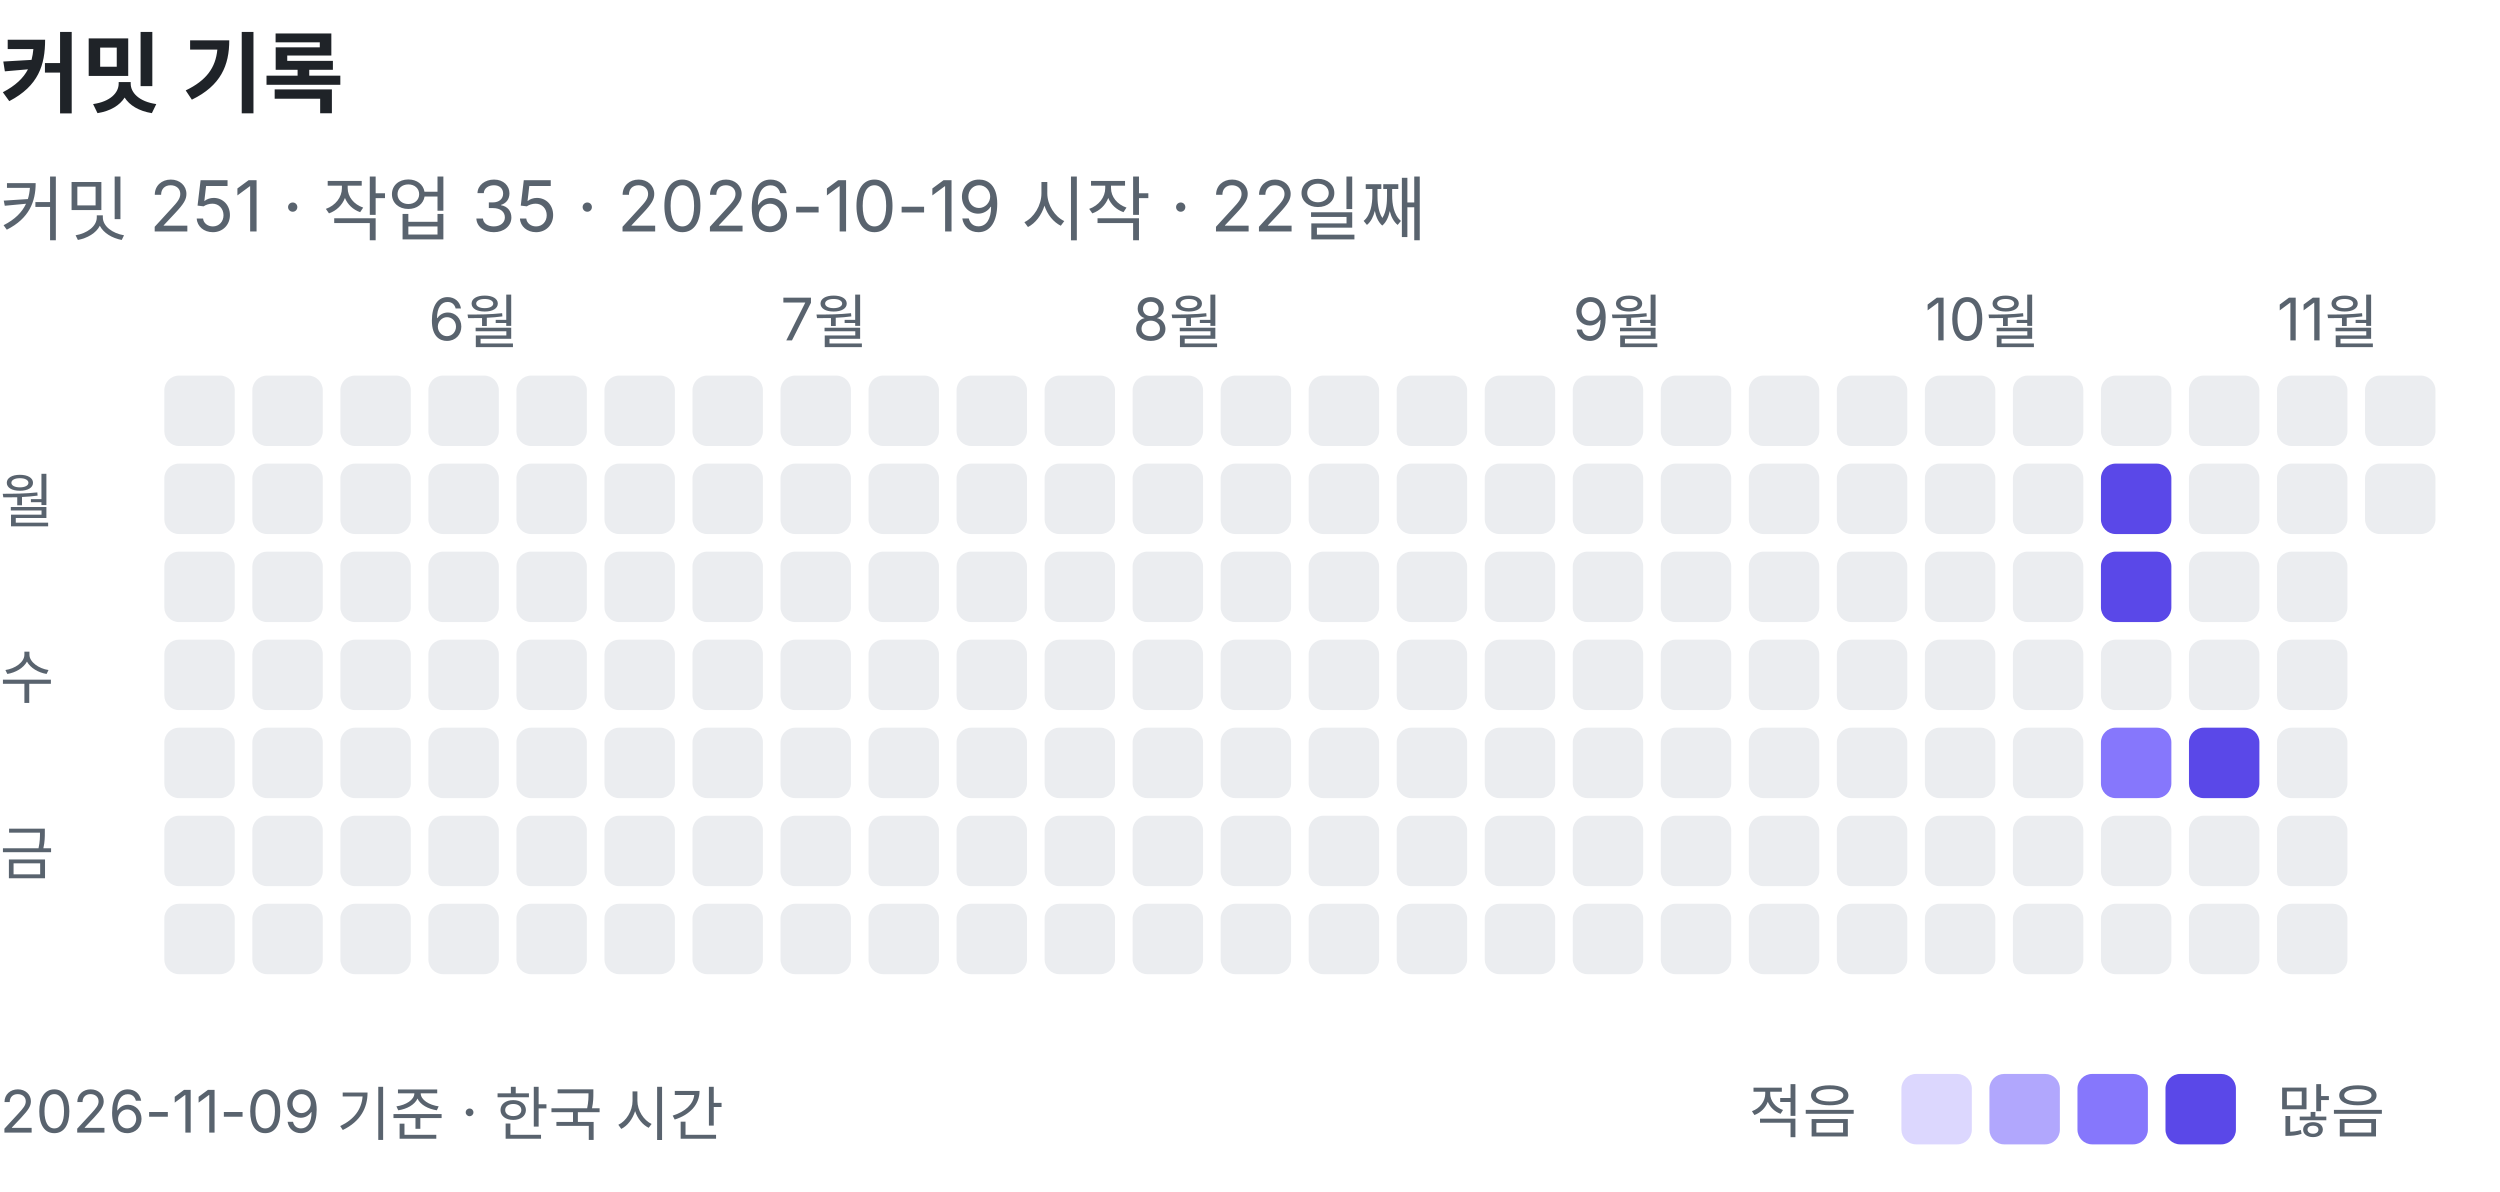
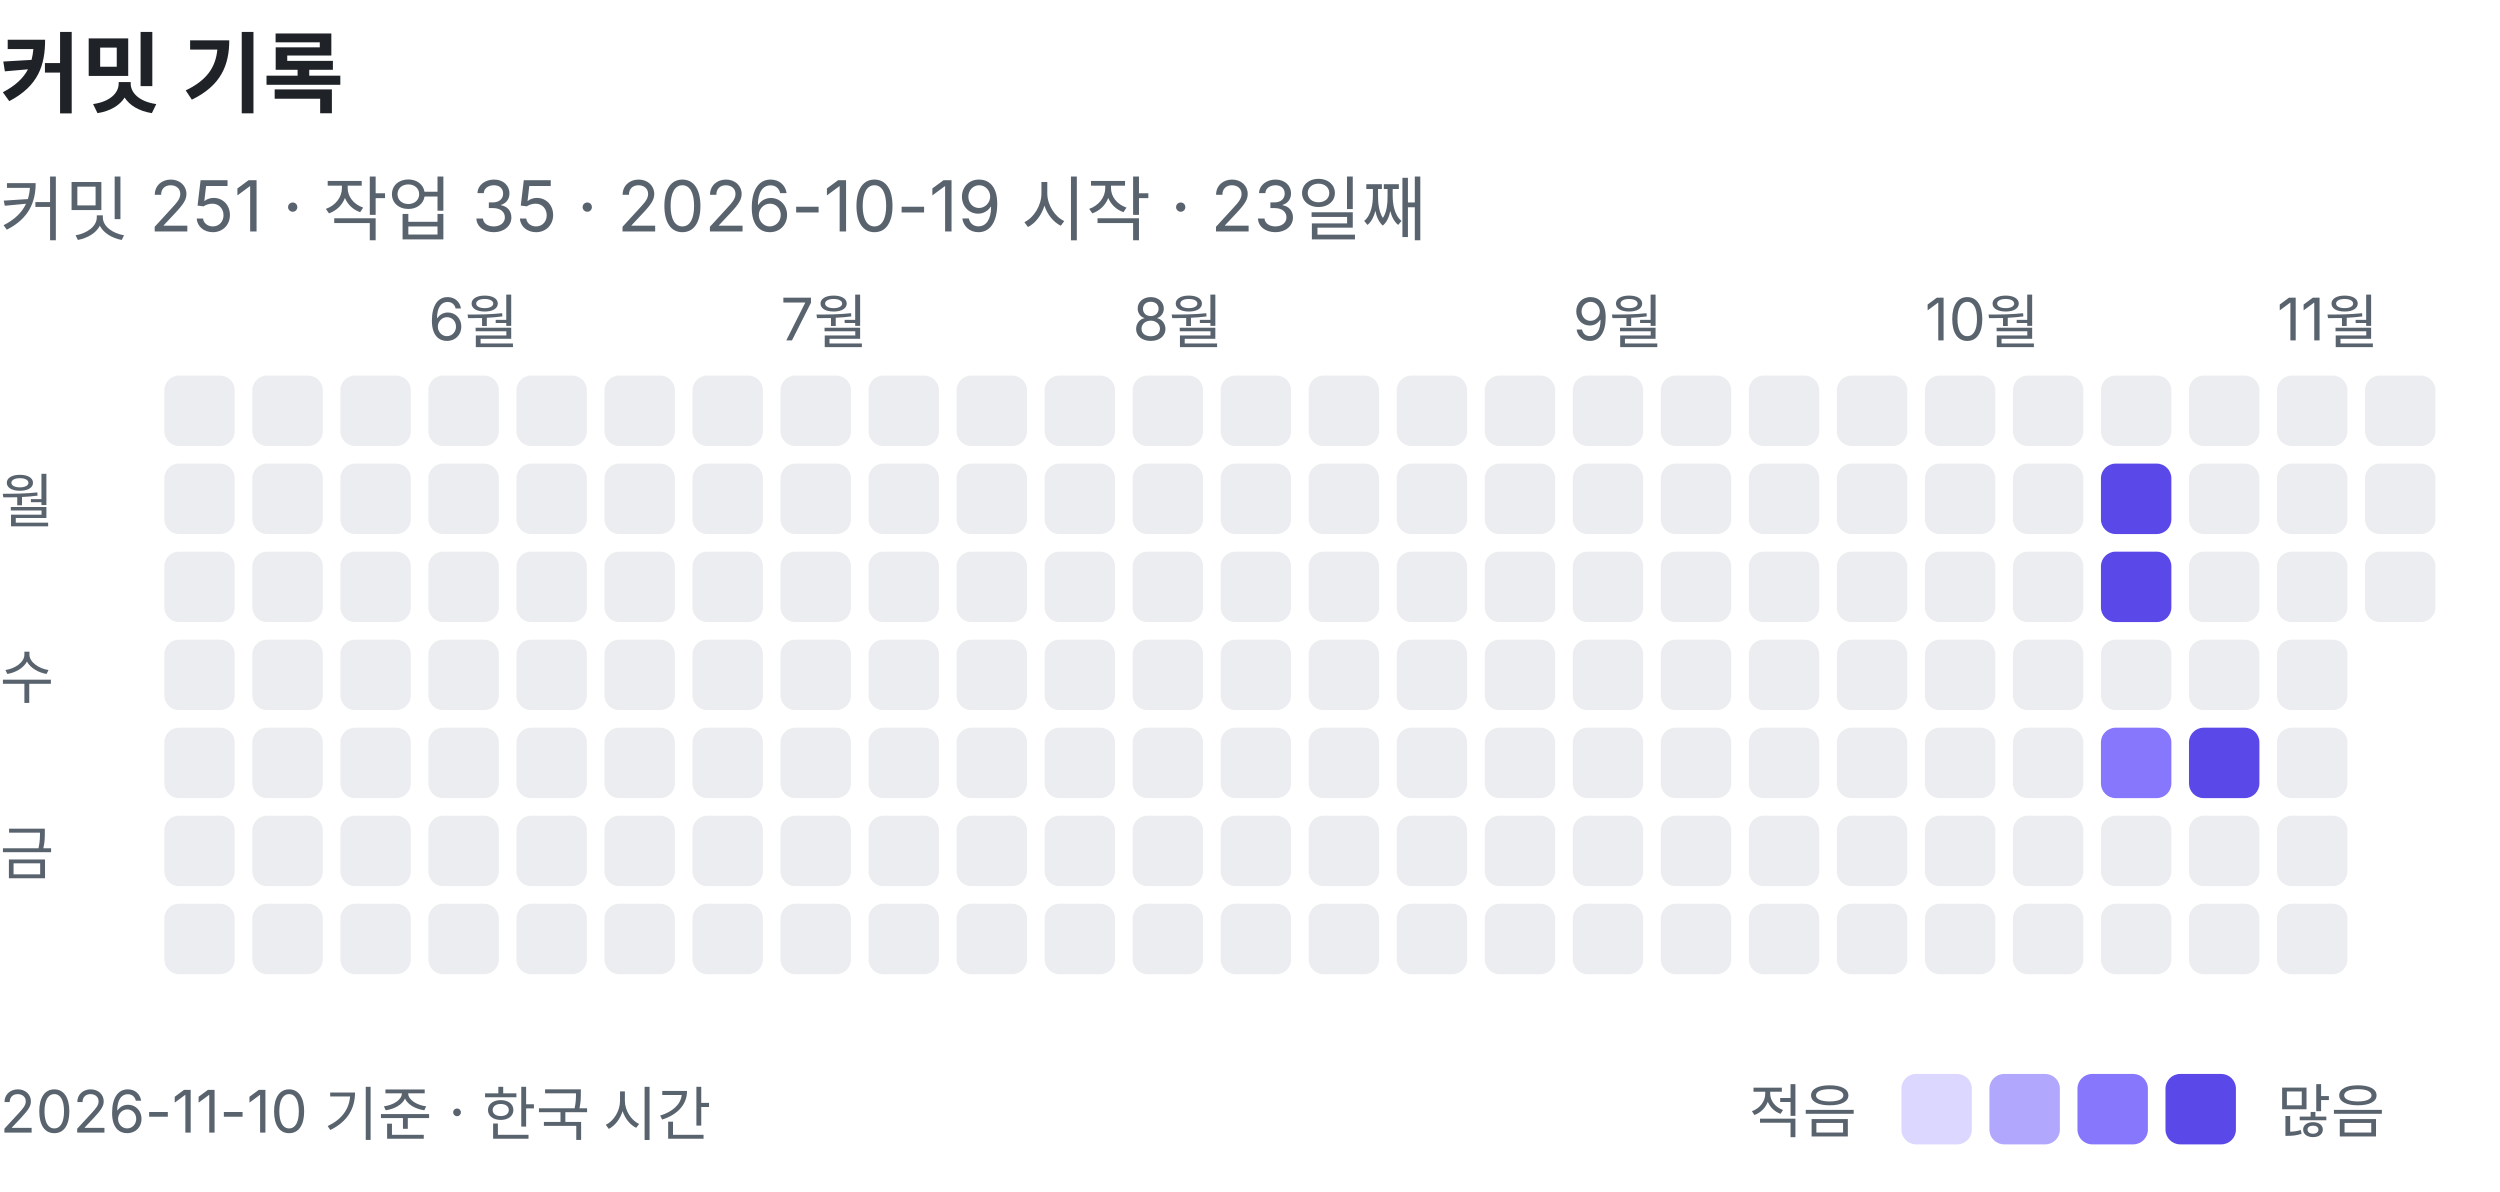
<svg xmlns="http://www.w3.org/2000/svg" width="426" height="203" viewBox="0 0 426 203" role="img" aria-label="커밋 기록: 커밋 251, 작업 35">
  <text x="0" y="18" font-family="-apple-system, BlinkMacSystemFont, 'Segoe UI', 'Apple SD Gothic Neo', 'Noto Sans KR', sans-serif" font-size="15" font-weight="600" fill="#1f2328">커밋 기록</text>
-   <text x="0" y="40" font-family="-apple-system, BlinkMacSystemFont, 'Segoe UI', 'Apple SD Gothic Neo', 'Noto Sans KR', sans-serif" font-size="12" fill="#59636e">커밋 251 · 작업 35 · 2026-10-19 시작 · 22일째</text>
+   <text x="0" y="40" font-family="-apple-system, BlinkMacSystemFont, 'Segoe UI', 'Apple SD Gothic Neo', 'Noto Sans KR', sans-serif" font-size="12" fill="#59636e">커밋 251 · 작업 35 · 2026-10-19 시작 · 23일째</text>
  <rect x="28" y="64" width="12" height="12" rx="2.5" fill="#ebedf0" />
  <rect x="28" y="79" width="12" height="12" rx="2.5" fill="#ebedf0" />
  <rect x="28" y="94" width="12" height="12" rx="2.5" fill="#ebedf0" />
  <rect x="28" y="109" width="12" height="12" rx="2.5" fill="#ebedf0" />
  <rect x="28" y="124" width="12" height="12" rx="2.5" fill="#ebedf0" />
  <rect x="28" y="139" width="12" height="12" rx="2.5" fill="#ebedf0" />
  <rect x="28" y="154" width="12" height="12" rx="2.5" fill="#ebedf0" />
  <rect x="43" y="64" width="12" height="12" rx="2.5" fill="#ebedf0" />
  <rect x="43" y="79" width="12" height="12" rx="2.5" fill="#ebedf0" />
  <rect x="43" y="94" width="12" height="12" rx="2.5" fill="#ebedf0" />
  <rect x="43" y="109" width="12" height="12" rx="2.5" fill="#ebedf0" />
  <rect x="43" y="124" width="12" height="12" rx="2.5" fill="#ebedf0" />
  <rect x="43" y="139" width="12" height="12" rx="2.5" fill="#ebedf0" />
  <rect x="43" y="154" width="12" height="12" rx="2.5" fill="#ebedf0" />
  <rect x="58" y="64" width="12" height="12" rx="2.5" fill="#ebedf0" />
  <rect x="58" y="79" width="12" height="12" rx="2.5" fill="#ebedf0" />
  <rect x="58" y="94" width="12" height="12" rx="2.5" fill="#ebedf0" />
  <rect x="58" y="109" width="12" height="12" rx="2.5" fill="#ebedf0" />
  <rect x="58" y="124" width="12" height="12" rx="2.5" fill="#ebedf0" />
  <rect x="58" y="139" width="12" height="12" rx="2.5" fill="#ebedf0" />
  <rect x="58" y="154" width="12" height="12" rx="2.5" fill="#ebedf0" />
  <text x="73" y="58" font-family="-apple-system, BlinkMacSystemFont, 'Segoe UI', 'Apple SD Gothic Neo', 'Noto Sans KR', sans-serif" font-size="10" fill="#59636e">6월</text>
  <rect x="73" y="64" width="12" height="12" rx="2.5" fill="#ebedf0" />
  <rect x="73" y="79" width="12" height="12" rx="2.5" fill="#ebedf0" />
  <rect x="73" y="94" width="12" height="12" rx="2.5" fill="#ebedf0" />
  <rect x="73" y="109" width="12" height="12" rx="2.5" fill="#ebedf0" />
  <rect x="73" y="124" width="12" height="12" rx="2.5" fill="#ebedf0" />
  <rect x="73" y="139" width="12" height="12" rx="2.5" fill="#ebedf0" />
  <rect x="73" y="154" width="12" height="12" rx="2.5" fill="#ebedf0" />
  <rect x="88" y="64" width="12" height="12" rx="2.5" fill="#ebedf0" />
  <rect x="88" y="79" width="12" height="12" rx="2.5" fill="#ebedf0" />
  <rect x="88" y="94" width="12" height="12" rx="2.5" fill="#ebedf0" />
  <rect x="88" y="109" width="12" height="12" rx="2.5" fill="#ebedf0" />
  <rect x="88" y="124" width="12" height="12" rx="2.5" fill="#ebedf0" />
  <rect x="88" y="139" width="12" height="12" rx="2.5" fill="#ebedf0" />
  <rect x="88" y="154" width="12" height="12" rx="2.5" fill="#ebedf0" />
  <rect x="103" y="64" width="12" height="12" rx="2.5" fill="#ebedf0" />
  <rect x="103" y="79" width="12" height="12" rx="2.5" fill="#ebedf0" />
  <rect x="103" y="94" width="12" height="12" rx="2.5" fill="#ebedf0" />
  <rect x="103" y="109" width="12" height="12" rx="2.5" fill="#ebedf0" />
  <rect x="103" y="124" width="12" height="12" rx="2.5" fill="#ebedf0" />
  <rect x="103" y="139" width="12" height="12" rx="2.5" fill="#ebedf0" />
  <rect x="103" y="154" width="12" height="12" rx="2.5" fill="#ebedf0" />
  <rect x="118" y="64" width="12" height="12" rx="2.5" fill="#ebedf0" />
  <rect x="118" y="79" width="12" height="12" rx="2.5" fill="#ebedf0" />
  <rect x="118" y="94" width="12" height="12" rx="2.5" fill="#ebedf0" />
  <rect x="118" y="109" width="12" height="12" rx="2.5" fill="#ebedf0" />
  <rect x="118" y="124" width="12" height="12" rx="2.5" fill="#ebedf0" />
  <rect x="118" y="139" width="12" height="12" rx="2.5" fill="#ebedf0" />
  <rect x="118" y="154" width="12" height="12" rx="2.5" fill="#ebedf0" />
  <text x="133" y="58" font-family="-apple-system, BlinkMacSystemFont, 'Segoe UI', 'Apple SD Gothic Neo', 'Noto Sans KR', sans-serif" font-size="10" fill="#59636e">7월</text>
  <rect x="133" y="64" width="12" height="12" rx="2.5" fill="#ebedf0" />
  <rect x="133" y="79" width="12" height="12" rx="2.5" fill="#ebedf0" />
  <rect x="133" y="94" width="12" height="12" rx="2.5" fill="#ebedf0" />
  <rect x="133" y="109" width="12" height="12" rx="2.5" fill="#ebedf0" />
  <rect x="133" y="124" width="12" height="12" rx="2.5" fill="#ebedf0" />
  <rect x="133" y="139" width="12" height="12" rx="2.5" fill="#ebedf0" />
  <rect x="133" y="154" width="12" height="12" rx="2.5" fill="#ebedf0" />
  <rect x="148" y="64" width="12" height="12" rx="2.5" fill="#ebedf0" />
  <rect x="148" y="79" width="12" height="12" rx="2.5" fill="#ebedf0" />
  <rect x="148" y="94" width="12" height="12" rx="2.5" fill="#ebedf0" />
  <rect x="148" y="109" width="12" height="12" rx="2.5" fill="#ebedf0" />
  <rect x="148" y="124" width="12" height="12" rx="2.5" fill="#ebedf0" />
  <rect x="148" y="139" width="12" height="12" rx="2.5" fill="#ebedf0" />
  <rect x="148" y="154" width="12" height="12" rx="2.5" fill="#ebedf0" />
  <rect x="163" y="64" width="12" height="12" rx="2.5" fill="#ebedf0" />
  <rect x="163" y="79" width="12" height="12" rx="2.5" fill="#ebedf0" />
  <rect x="163" y="94" width="12" height="12" rx="2.5" fill="#ebedf0" />
  <rect x="163" y="109" width="12" height="12" rx="2.5" fill="#ebedf0" />
  <rect x="163" y="124" width="12" height="12" rx="2.5" fill="#ebedf0" />
  <rect x="163" y="139" width="12" height="12" rx="2.5" fill="#ebedf0" />
  <rect x="163" y="154" width="12" height="12" rx="2.5" fill="#ebedf0" />
  <rect x="178" y="64" width="12" height="12" rx="2.5" fill="#ebedf0" />
  <rect x="178" y="79" width="12" height="12" rx="2.5" fill="#ebedf0" />
  <rect x="178" y="94" width="12" height="12" rx="2.5" fill="#ebedf0" />
  <rect x="178" y="109" width="12" height="12" rx="2.5" fill="#ebedf0" />
  <rect x="178" y="124" width="12" height="12" rx="2.5" fill="#ebedf0" />
  <rect x="178" y="139" width="12" height="12" rx="2.5" fill="#ebedf0" />
  <rect x="178" y="154" width="12" height="12" rx="2.5" fill="#ebedf0" />
  <text x="193" y="58" font-family="-apple-system, BlinkMacSystemFont, 'Segoe UI', 'Apple SD Gothic Neo', 'Noto Sans KR', sans-serif" font-size="10" fill="#59636e">8월</text>
  <rect x="193" y="64" width="12" height="12" rx="2.5" fill="#ebedf0" />
  <rect x="193" y="79" width="12" height="12" rx="2.5" fill="#ebedf0" />
  <rect x="193" y="94" width="12" height="12" rx="2.5" fill="#ebedf0" />
  <rect x="193" y="109" width="12" height="12" rx="2.5" fill="#ebedf0" />
  <rect x="193" y="124" width="12" height="12" rx="2.5" fill="#ebedf0" />
  <rect x="193" y="139" width="12" height="12" rx="2.5" fill="#ebedf0" />
  <rect x="193" y="154" width="12" height="12" rx="2.5" fill="#ebedf0" />
  <rect x="208" y="64" width="12" height="12" rx="2.5" fill="#ebedf0" />
  <rect x="208" y="79" width="12" height="12" rx="2.5" fill="#ebedf0" />
  <rect x="208" y="94" width="12" height="12" rx="2.5" fill="#ebedf0" />
  <rect x="208" y="109" width="12" height="12" rx="2.5" fill="#ebedf0" />
  <rect x="208" y="124" width="12" height="12" rx="2.5" fill="#ebedf0" />
  <rect x="208" y="139" width="12" height="12" rx="2.5" fill="#ebedf0" />
  <rect x="208" y="154" width="12" height="12" rx="2.5" fill="#ebedf0" />
  <rect x="223" y="64" width="12" height="12" rx="2.5" fill="#ebedf0" />
  <rect x="223" y="79" width="12" height="12" rx="2.5" fill="#ebedf0" />
  <rect x="223" y="94" width="12" height="12" rx="2.5" fill="#ebedf0" />
  <rect x="223" y="109" width="12" height="12" rx="2.5" fill="#ebedf0" />
  <rect x="223" y="124" width="12" height="12" rx="2.5" fill="#ebedf0" />
  <rect x="223" y="139" width="12" height="12" rx="2.5" fill="#ebedf0" />
  <rect x="223" y="154" width="12" height="12" rx="2.5" fill="#ebedf0" />
  <rect x="238" y="64" width="12" height="12" rx="2.5" fill="#ebedf0" />
  <rect x="238" y="79" width="12" height="12" rx="2.5" fill="#ebedf0" />
  <rect x="238" y="94" width="12" height="12" rx="2.5" fill="#ebedf0" />
  <rect x="238" y="109" width="12" height="12" rx="2.5" fill="#ebedf0" />
  <rect x="238" y="124" width="12" height="12" rx="2.5" fill="#ebedf0" />
  <rect x="238" y="139" width="12" height="12" rx="2.5" fill="#ebedf0" />
  <rect x="238" y="154" width="12" height="12" rx="2.5" fill="#ebedf0" />
  <rect x="253" y="64" width="12" height="12" rx="2.5" fill="#ebedf0" />
  <rect x="253" y="79" width="12" height="12" rx="2.5" fill="#ebedf0" />
  <rect x="253" y="94" width="12" height="12" rx="2.5" fill="#ebedf0" />
  <rect x="253" y="109" width="12" height="12" rx="2.5" fill="#ebedf0" />
  <rect x="253" y="124" width="12" height="12" rx="2.5" fill="#ebedf0" />
  <rect x="253" y="139" width="12" height="12" rx="2.5" fill="#ebedf0" />
  <rect x="253" y="154" width="12" height="12" rx="2.5" fill="#ebedf0" />
  <text x="268" y="58" font-family="-apple-system, BlinkMacSystemFont, 'Segoe UI', 'Apple SD Gothic Neo', 'Noto Sans KR', sans-serif" font-size="10" fill="#59636e">9월</text>
  <rect x="268" y="64" width="12" height="12" rx="2.5" fill="#ebedf0" />
  <rect x="268" y="79" width="12" height="12" rx="2.5" fill="#ebedf0" />
  <rect x="268" y="94" width="12" height="12" rx="2.5" fill="#ebedf0" />
  <rect x="268" y="109" width="12" height="12" rx="2.5" fill="#ebedf0" />
  <rect x="268" y="124" width="12" height="12" rx="2.5" fill="#ebedf0" />
  <rect x="268" y="139" width="12" height="12" rx="2.5" fill="#ebedf0" />
  <rect x="268" y="154" width="12" height="12" rx="2.5" fill="#ebedf0" />
  <rect x="283" y="64" width="12" height="12" rx="2.5" fill="#ebedf0" />
  <rect x="283" y="79" width="12" height="12" rx="2.5" fill="#ebedf0" />
  <rect x="283" y="94" width="12" height="12" rx="2.5" fill="#ebedf0" />
  <rect x="283" y="109" width="12" height="12" rx="2.5" fill="#ebedf0" />
  <rect x="283" y="124" width="12" height="12" rx="2.5" fill="#ebedf0" />
  <rect x="283" y="139" width="12" height="12" rx="2.5" fill="#ebedf0" />
  <rect x="283" y="154" width="12" height="12" rx="2.5" fill="#ebedf0" />
  <rect x="298" y="64" width="12" height="12" rx="2.5" fill="#ebedf0" />
  <rect x="298" y="79" width="12" height="12" rx="2.5" fill="#ebedf0" />
  <rect x="298" y="94" width="12" height="12" rx="2.5" fill="#ebedf0" />
  <rect x="298" y="109" width="12" height="12" rx="2.5" fill="#ebedf0" />
  <rect x="298" y="124" width="12" height="12" rx="2.5" fill="#ebedf0" />
  <rect x="298" y="139" width="12" height="12" rx="2.5" fill="#ebedf0" />
  <rect x="298" y="154" width="12" height="12" rx="2.5" fill="#ebedf0" />
  <rect x="313" y="64" width="12" height="12" rx="2.5" fill="#ebedf0" />
  <rect x="313" y="79" width="12" height="12" rx="2.5" fill="#ebedf0" />
  <rect x="313" y="94" width="12" height="12" rx="2.5" fill="#ebedf0" />
  <rect x="313" y="109" width="12" height="12" rx="2.5" fill="#ebedf0" />
  <rect x="313" y="124" width="12" height="12" rx="2.5" fill="#ebedf0" />
  <rect x="313" y="139" width="12" height="12" rx="2.5" fill="#ebedf0" />
  <rect x="313" y="154" width="12" height="12" rx="2.5" fill="#ebedf0" />
  <text x="328" y="58" font-family="-apple-system, BlinkMacSystemFont, 'Segoe UI', 'Apple SD Gothic Neo', 'Noto Sans KR', sans-serif" font-size="10" fill="#59636e">10월</text>
  <rect x="328" y="64" width="12" height="12" rx="2.5" fill="#ebedf0" />
  <rect x="328" y="79" width="12" height="12" rx="2.5" fill="#ebedf0" />
  <rect x="328" y="94" width="12" height="12" rx="2.5" fill="#ebedf0" />
  <rect x="328" y="109" width="12" height="12" rx="2.5" fill="#ebedf0" />
  <rect x="328" y="124" width="12" height="12" rx="2.5" fill="#ebedf0" />
  <rect x="328" y="139" width="12" height="12" rx="2.5" fill="#ebedf0" />
  <rect x="328" y="154" width="12" height="12" rx="2.5" fill="#ebedf0" />
  <rect x="343" y="64" width="12" height="12" rx="2.5" fill="#ebedf0" />
  <rect x="343" y="79" width="12" height="12" rx="2.5" fill="#ebedf0" />
  <rect x="343" y="94" width="12" height="12" rx="2.5" fill="#ebedf0" />
  <rect x="343" y="109" width="12" height="12" rx="2.5" fill="#ebedf0" />
  <rect x="343" y="124" width="12" height="12" rx="2.5" fill="#ebedf0" />
  <rect x="343" y="139" width="12" height="12" rx="2.5" fill="#ebedf0" />
  <rect x="343" y="154" width="12" height="12" rx="2.5" fill="#ebedf0" />
  <rect x="358" y="64" width="12" height="12" rx="2.5" fill="#ebedf0" />
  <rect x="358" y="79" width="12" height="12" rx="2.5" fill="#5a48e8" />
  <rect x="358" y="94" width="12" height="12" rx="2.5" fill="#5a48e8" />
  <rect x="358" y="109" width="12" height="12" rx="2.5" fill="#ebedf0" />
  <rect x="358" y="124" width="12" height="12" rx="2.5" fill="#8677fc" />
  <rect x="358" y="139" width="12" height="12" rx="2.5" fill="#ebedf0" />
  <rect x="358" y="154" width="12" height="12" rx="2.5" fill="#ebedf0" />
  <rect x="373" y="64" width="12" height="12" rx="2.5" fill="#ebedf0" />
  <rect x="373" y="79" width="12" height="12" rx="2.5" fill="#ebedf0" />
  <rect x="373" y="94" width="12" height="12" rx="2.5" fill="#ebedf0" />
  <rect x="373" y="109" width="12" height="12" rx="2.5" fill="#ebedf0" />
  <rect x="373" y="124" width="12" height="12" rx="2.5" fill="#5a48e8" />
  <rect x="373" y="139" width="12" height="12" rx="2.5" fill="#ebedf0" />
  <rect x="373" y="154" width="12" height="12" rx="2.5" fill="#ebedf0" />
  <text x="388" y="58" font-family="-apple-system, BlinkMacSystemFont, 'Segoe UI', 'Apple SD Gothic Neo', 'Noto Sans KR', sans-serif" font-size="10" fill="#59636e">11월</text>
  <rect x="388" y="64" width="12" height="12" rx="2.5" fill="#ebedf0" />
  <rect x="388" y="79" width="12" height="12" rx="2.5" fill="#ebedf0" />
  <rect x="388" y="94" width="12" height="12" rx="2.5" fill="#ebedf0" />
  <rect x="388" y="109" width="12" height="12" rx="2.5" fill="#ebedf0" />
  <rect x="388" y="124" width="12" height="12" rx="2.5" fill="#ebedf0" />
  <rect x="388" y="139" width="12" height="12" rx="2.5" fill="#ebedf0" />
  <rect x="388" y="154" width="12" height="12" rx="2.5" fill="#ebedf0" />
  <rect x="403" y="64" width="12" height="12" rx="2.5" fill="#ebedf0" />
  <rect x="403" y="79" width="12" height="12" rx="2.5" fill="#ebedf0" />
+   <rect x="403" y="94" width="12" height="12" rx="2.5" fill="#ebedf0" />
  <text x="0" y="89" font-family="-apple-system, BlinkMacSystemFont, 'Segoe UI', 'Apple SD Gothic Neo', 'Noto Sans KR', sans-serif" font-size="10" fill="#59636e">월</text>
  <text x="0" y="119" font-family="-apple-system, BlinkMacSystemFont, 'Segoe UI', 'Apple SD Gothic Neo', 'Noto Sans KR', sans-serif" font-size="10" fill="#59636e">수</text>
  <text x="0" y="149" font-family="-apple-system, BlinkMacSystemFont, 'Segoe UI', 'Apple SD Gothic Neo', 'Noto Sans KR', sans-serif" font-size="10" fill="#59636e">금</text>
  <text x="298" y="193" font-family="-apple-system, BlinkMacSystemFont, 'Segoe UI', 'Apple SD Gothic Neo', 'Noto Sans KR', sans-serif" font-size="10" fill="#59636e">적음</text>
  <rect x="324" y="183" width="12" height="12" rx="2.5" fill="#dcd7fe" />
  <rect x="339" y="183" width="12" height="12" rx="2.5" fill="#b1a7fd" />
  <rect x="354" y="183" width="12" height="12" rx="2.5" fill="#8677fc" />
  <rect x="369" y="183" width="12" height="12" rx="2.5" fill="#5a48e8" />
  <text x="388" y="193" font-family="-apple-system, BlinkMacSystemFont, 'Segoe UI', 'Apple SD Gothic Neo', 'Noto Sans KR', sans-serif" font-size="10" fill="#59636e">많음</text>
-   <text x="0" y="193" font-family="-apple-system, BlinkMacSystemFont, 'Segoe UI', 'Apple SD Gothic Neo', 'Noto Sans KR', sans-serif" font-size="10" fill="#59636e">2026-11-09 기준 · 한국 시간</text>
+   <text x="0" y="193" font-family="-apple-system, BlinkMacSystemFont, 'Segoe UI', 'Apple SD Gothic Neo', 'Noto Sans KR', sans-serif" font-size="10" fill="#59636e">2026-11-10 기준 · 한국 시간</text>
</svg>
